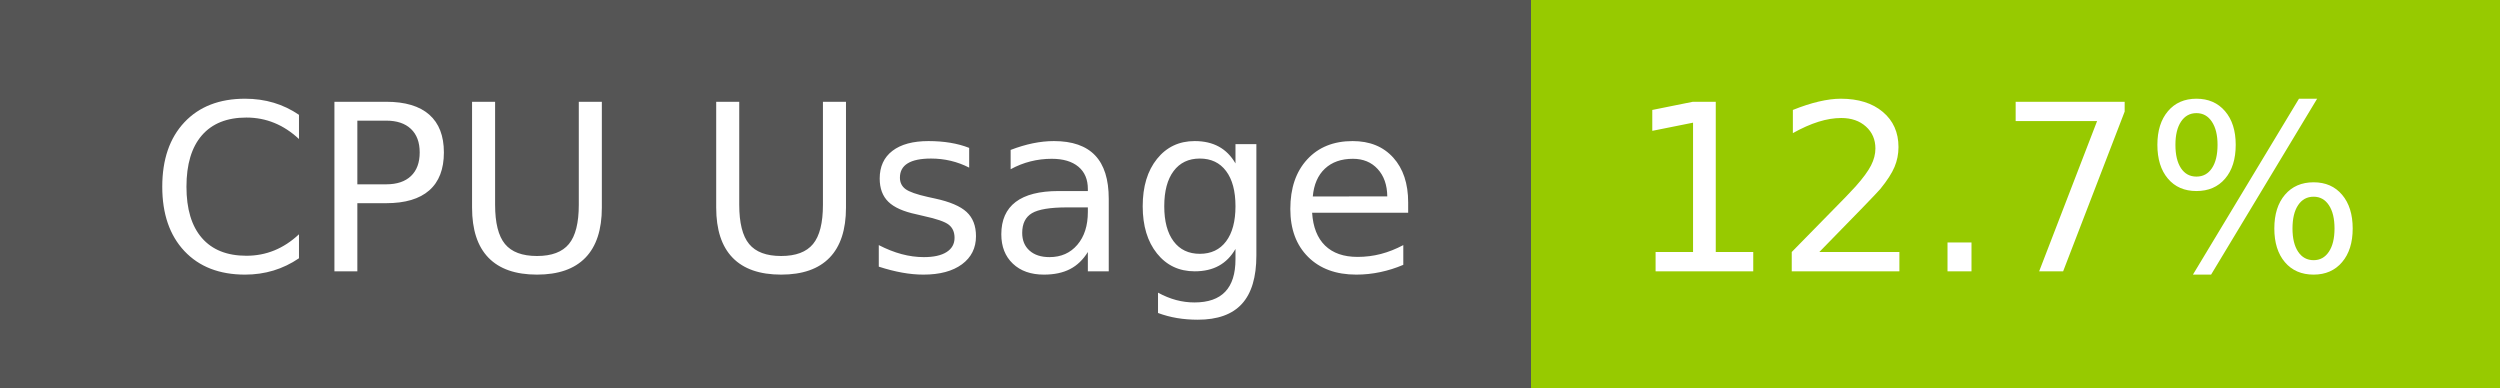
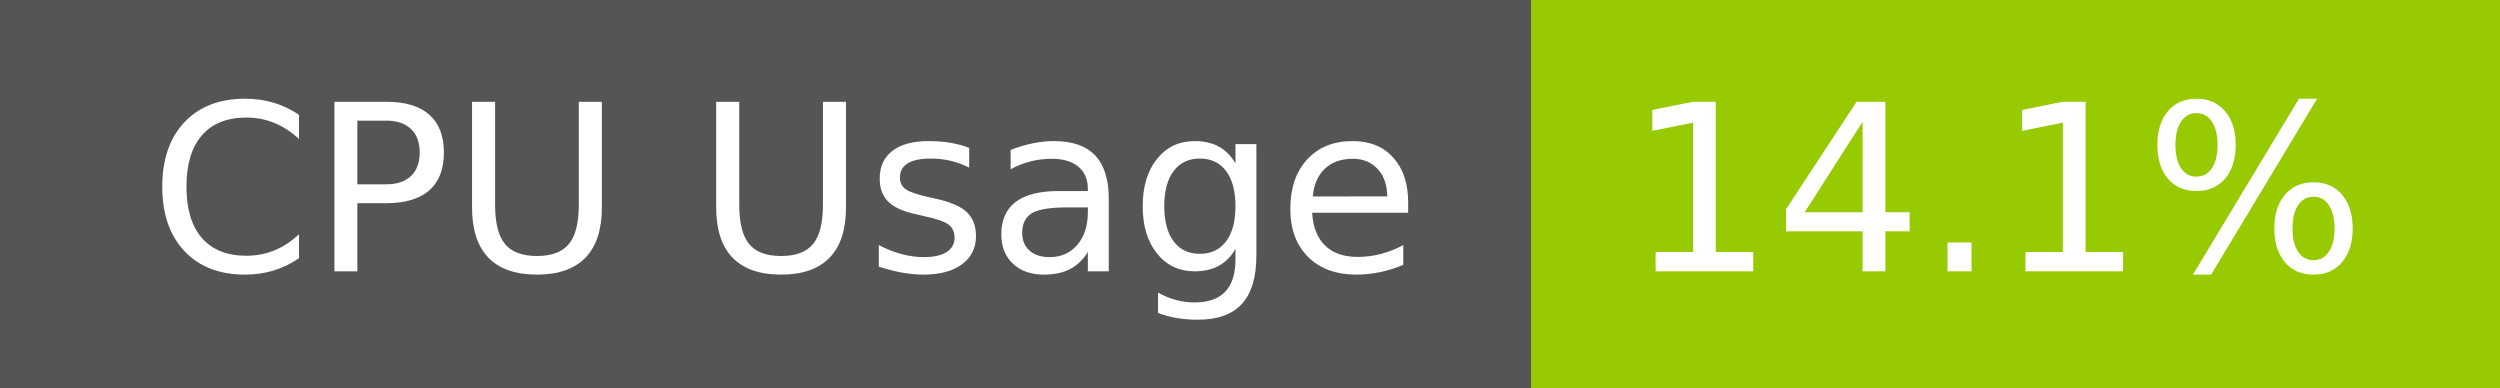
- <svg xmlns="http://www.w3.org/2000/svg" width="129" height="20" role="img" aria-label="CPU Usage: 12.7%">
+ <svg xmlns="http://www.w3.org/2000/svg" width="129" height="20" role="img" aria-label="CPU Usage: 14.1%">
  <g shape-rendering="crispEdges">
    <rect width="79" height="20" fill="#555" />
    <rect x="79" width="50" height="20" fill="#97ca00" />
  </g>
  <g fill="#fff" text-anchor="middle" font-family="Verdana,Geneva,DejaVu Sans,sans-serif" text-rendering="geometricPrecision" font-size="120">
    <text x="405" y="140" transform="scale(.1)" fill="#fff" textLength="665">CPU Usage</text>
-     <text x="1030" y="140" transform="scale(.1)" fill="#fff" textLength="390">12.7%</text>
+     <text x="1030" y="140" transform="scale(.1)" fill="#fff" textLength="390">14.1%</text>
  </g>
</svg>
